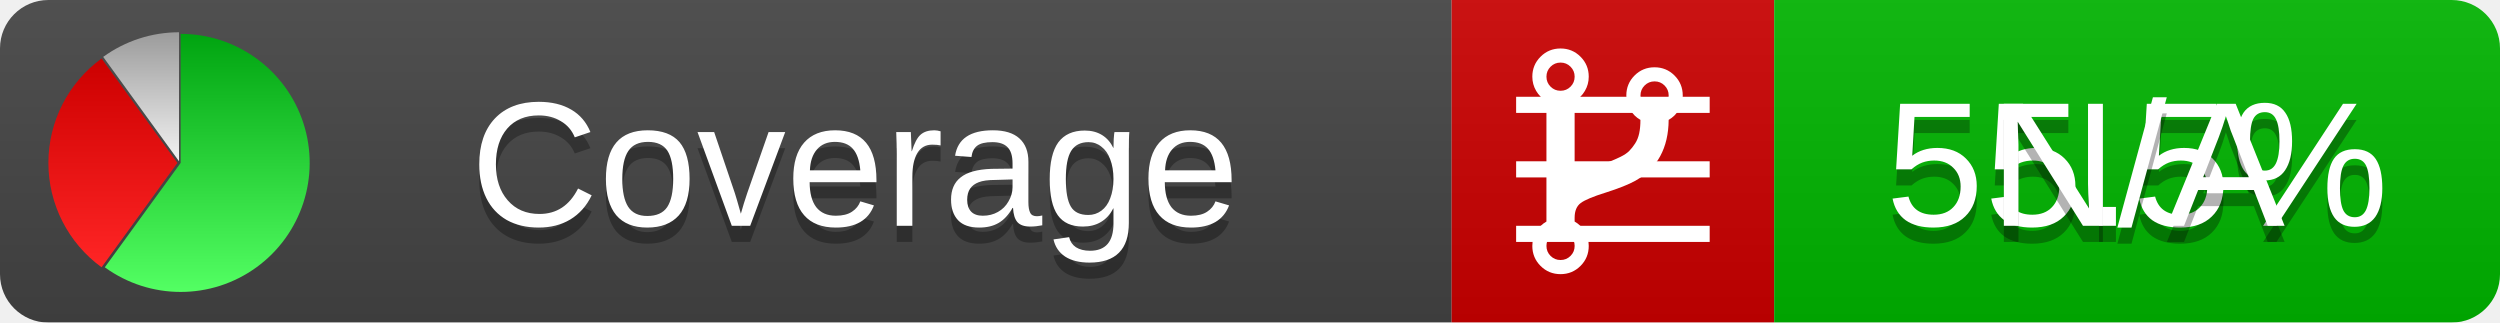
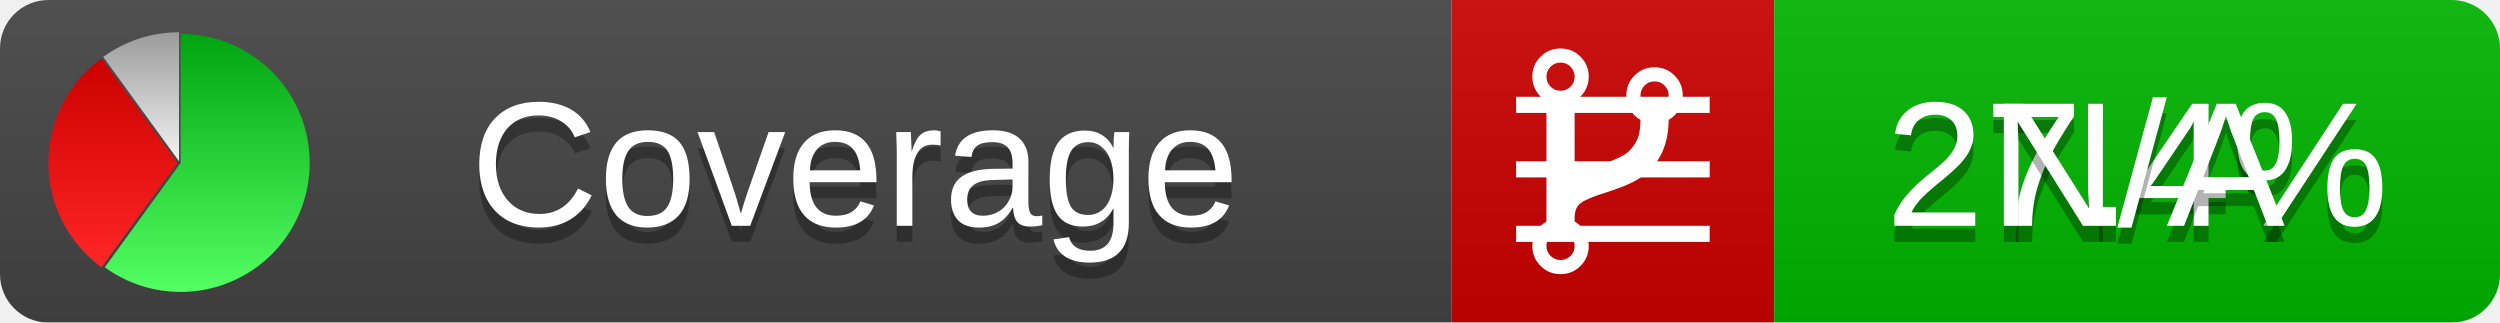
<svg xmlns="http://www.w3.org/2000/svg" xmlns:xlink="http://www.w3.org/1999/xlink" width="155" height="20">
  <style type="text/css">
          
            @keyframes fadeout {
              0 % { visibility: visible; opacity: 1; }
              40% { visibility: visible; opacity: 1; }
              50% { visibility: hidden; opacity: 0; }
              90% { visibility: hidden; opacity: 0; }
              100% { visibility: visible; opacity: 1; }
            }
            @keyframes fadein {
              0% { visibility: hidden; opacity: 0; }
              40% { visibility: hidden; opacity: 0; }
              50% { visibility: visible; opacity: 1; }
              90% { visibility: visible; opacity: 1; }
              100% { visibility: hidden; opacity: 0; }
            }
            .linecoverage {
                animation-duration: 10s;
                animation-name: fadeout;
                animation-iteration-count: infinite;
            }
            .branchcoverage {
                animation-duration: 10s;
                animation-name: fadein;
                animation-iteration-count: infinite;
            }
          
    </style>
  <defs>
    <linearGradient id="gradient" x2="0" y2="100%">
      <stop offset="0" stop-color="#bbb" stop-opacity=".1" />
      <stop offset="1" stop-opacity=".1" />
    </linearGradient>
    <linearGradient id="green" x2="0" y2="100%">
      <stop offset="0" stop-color="#00A410" />
      <stop offset="1" stop-color="#53FF63" />
    </linearGradient>
    <linearGradient id="red" x2="0" y2="100%">
      <stop offset="0" stop-color="#C00" />
      <stop offset="1" stop-color="#FF2525" />
    </linearGradient>
    <linearGradient id="gray" x2="0" y2="100%">
      <stop offset="0" stop-color="#9B9B9B" />
      <stop offset="1" stop-color="#F3F3F3" />
    </linearGradient>
    <mask id="mask">
      <rect width="155" height="20" rx="3" fill="#fff" />
    </mask>
    <g id="icon">
      <path style="fill:url(#green);" d="M205,202.5 l0,-200 a200,200 0 1,1 -117.558,361.803 z" />
      <path style="fill:url(#red);" d="M200,202.5 l-117.558,161.803 a200,200 0 0,1 0,-323.607 z" />
      <path style="fill:url(#gray);" d="M202.5,200 l-117.558,-161.803 a200,200 0 0,1 117.558,-38.196 z" />
    </g>
  </defs>
  <g mask="url(#mask)">
    <rect x="0" y="0" width="90" height="20" fill="#444" />
    <rect x="90" y="0" width="20" height="20" fill="#c00" />
    <rect x="110" y="0" width="45" height="20" fill="#00B600" />
    <rect x="0" y="0" width="155" height="20" fill="url(#gradient)" />
  </g>
  <g>
    <path class="linecoverage" stroke="#fff" d="M94 6.5 h12 M94 10.5 h12 M94 14.5 h12" />
    <path class="branchcoverage" fill="#fff" d="m 97.628,15.247 q 0,-0.364 -0.255,-0.619 -0.255,-0.255 -0.619,-0.255 -0.364,0 -0.619,0.255 -0.255,0.255 -0.255,0.619 0,0.364 0.255,0.619 0.255,0.255 0.619,0.255 0.364,0 0.619,-0.255 0.255,-0.255 0.255,-0.619 z m 0,-10.493 q 0,-0.364 -0.255,-0.619 -0.255,-0.255 -0.619,-0.255 -0.364,0 -0.619,0.255 -0.255,0.255 -0.255,0.619 0,0.364 0.255,0.619 0.255,0.255 0.619,0.255 0.364,0 0.619,-0.255 0.255,-0.255 0.255,-0.619 z m 5.83,1.166 q 0,-0.364 -0.255,-0.619 -0.255,-0.255 -0.619,-0.255 -0.364,0 -0.619,0.255 -0.255,0.255 -0.255,0.619 0,0.364 0.255,0.619 0.255,0.255 0.619,0.255 0.364,0 0.619,-0.255 0.255,-0.255 0.255,-0.619 z m 0.874,0 q 0,0.474 -0.237,0.879 -0.237,0.405 -0.638,0.633 -0.018,2.614 -2.059,3.771 -0.619,0.346 -1.849,0.738 -1.166,0.364 -1.544,0.647 -0.378,0.282 -0.378,0.911 l 0,0.237 q 0.401,0.228 0.638,0.633 0.237,0.405 0.237,0.879 0,0.729 -0.51,1.239 -0.51,0.51 -1.239,0.51 -0.729,0 -1.239,-0.51 -0.51,-0.51 -0.51,-1.239 0,-0.474 0.237,-0.879 0.237,-0.405 0.638,-0.633 l 0,-7.469 q -0.401,-0.228 -0.638,-0.633 -0.237,-0.405 -0.237,-0.879 0,-0.729 0.51,-1.239 0.51,-0.51 1.239,-0.51 0.729,0 1.239,0.51 0.51,0.51 0.51,1.239 0,0.474 -0.237,0.879 -0.237,0.405 -0.638,0.633 l 0,4.527 q 0.492,-0.237 1.403,-0.519 0.501,-0.155 0.797,-0.269 0.296,-0.114 0.642,-0.282 0.346,-0.169 0.537,-0.36 0.191,-0.191 0.369,-0.465 0.178,-0.273 0.255,-0.633 0.077,-0.36 0.077,-0.833 -0.401,-0.228 -0.638,-0.633 -0.237,-0.405 -0.237,-0.879 0,-0.729 0.51,-1.239 0.51,-0.51 1.239,-0.51 0.729,0 1.239,0.51 0.51,0.51 0.51,1.239 z" />
  </g>
  <g fill="#fff" text-anchor="middle" font-family="Verdana,Arial,Geneva,sans-serif" font-size="11">
    <a xlink:href="https://github.com/danielpalme/ReportGenerator" target="_top">
      <use xlink:href="#icon" transform="translate(3,2) scale(.04)" />
    </a>
    <text x="53" y="15" fill="#010101" fill-opacity=".3">Coverage</text>
    <text x="53" y="14" fill="#fff">Coverage</text>
-     <text class="linecoverage" x="132.5" y="15" fill="#010101" fill-opacity=".3">55.5%</text>
-     <text class="linecoverage" x="132.5" y="14">55.5%</text>
+     <text class="linecoverage" x="132.5" y="15" fill="#010101" fill-opacity=".3">27.4%</text>
+     <text class="linecoverage" x="132.5" y="14">27.4%</text>
    <text class="branchcoverage" x="132.5" y="15" fill="#010101" fill-opacity=".3">N/A</text>
    <text class="branchcoverage" x="132.5" y="14">N/A</text>
  </g>
  <g>
    <rect class="linecoverage" x="90" y="0" width="65" height="20" fill-opacity="0" />
    <rect class="branchcoverage" x="90" y="0" width="65" height="20" fill-opacity="0" />
  </g>
</svg>
